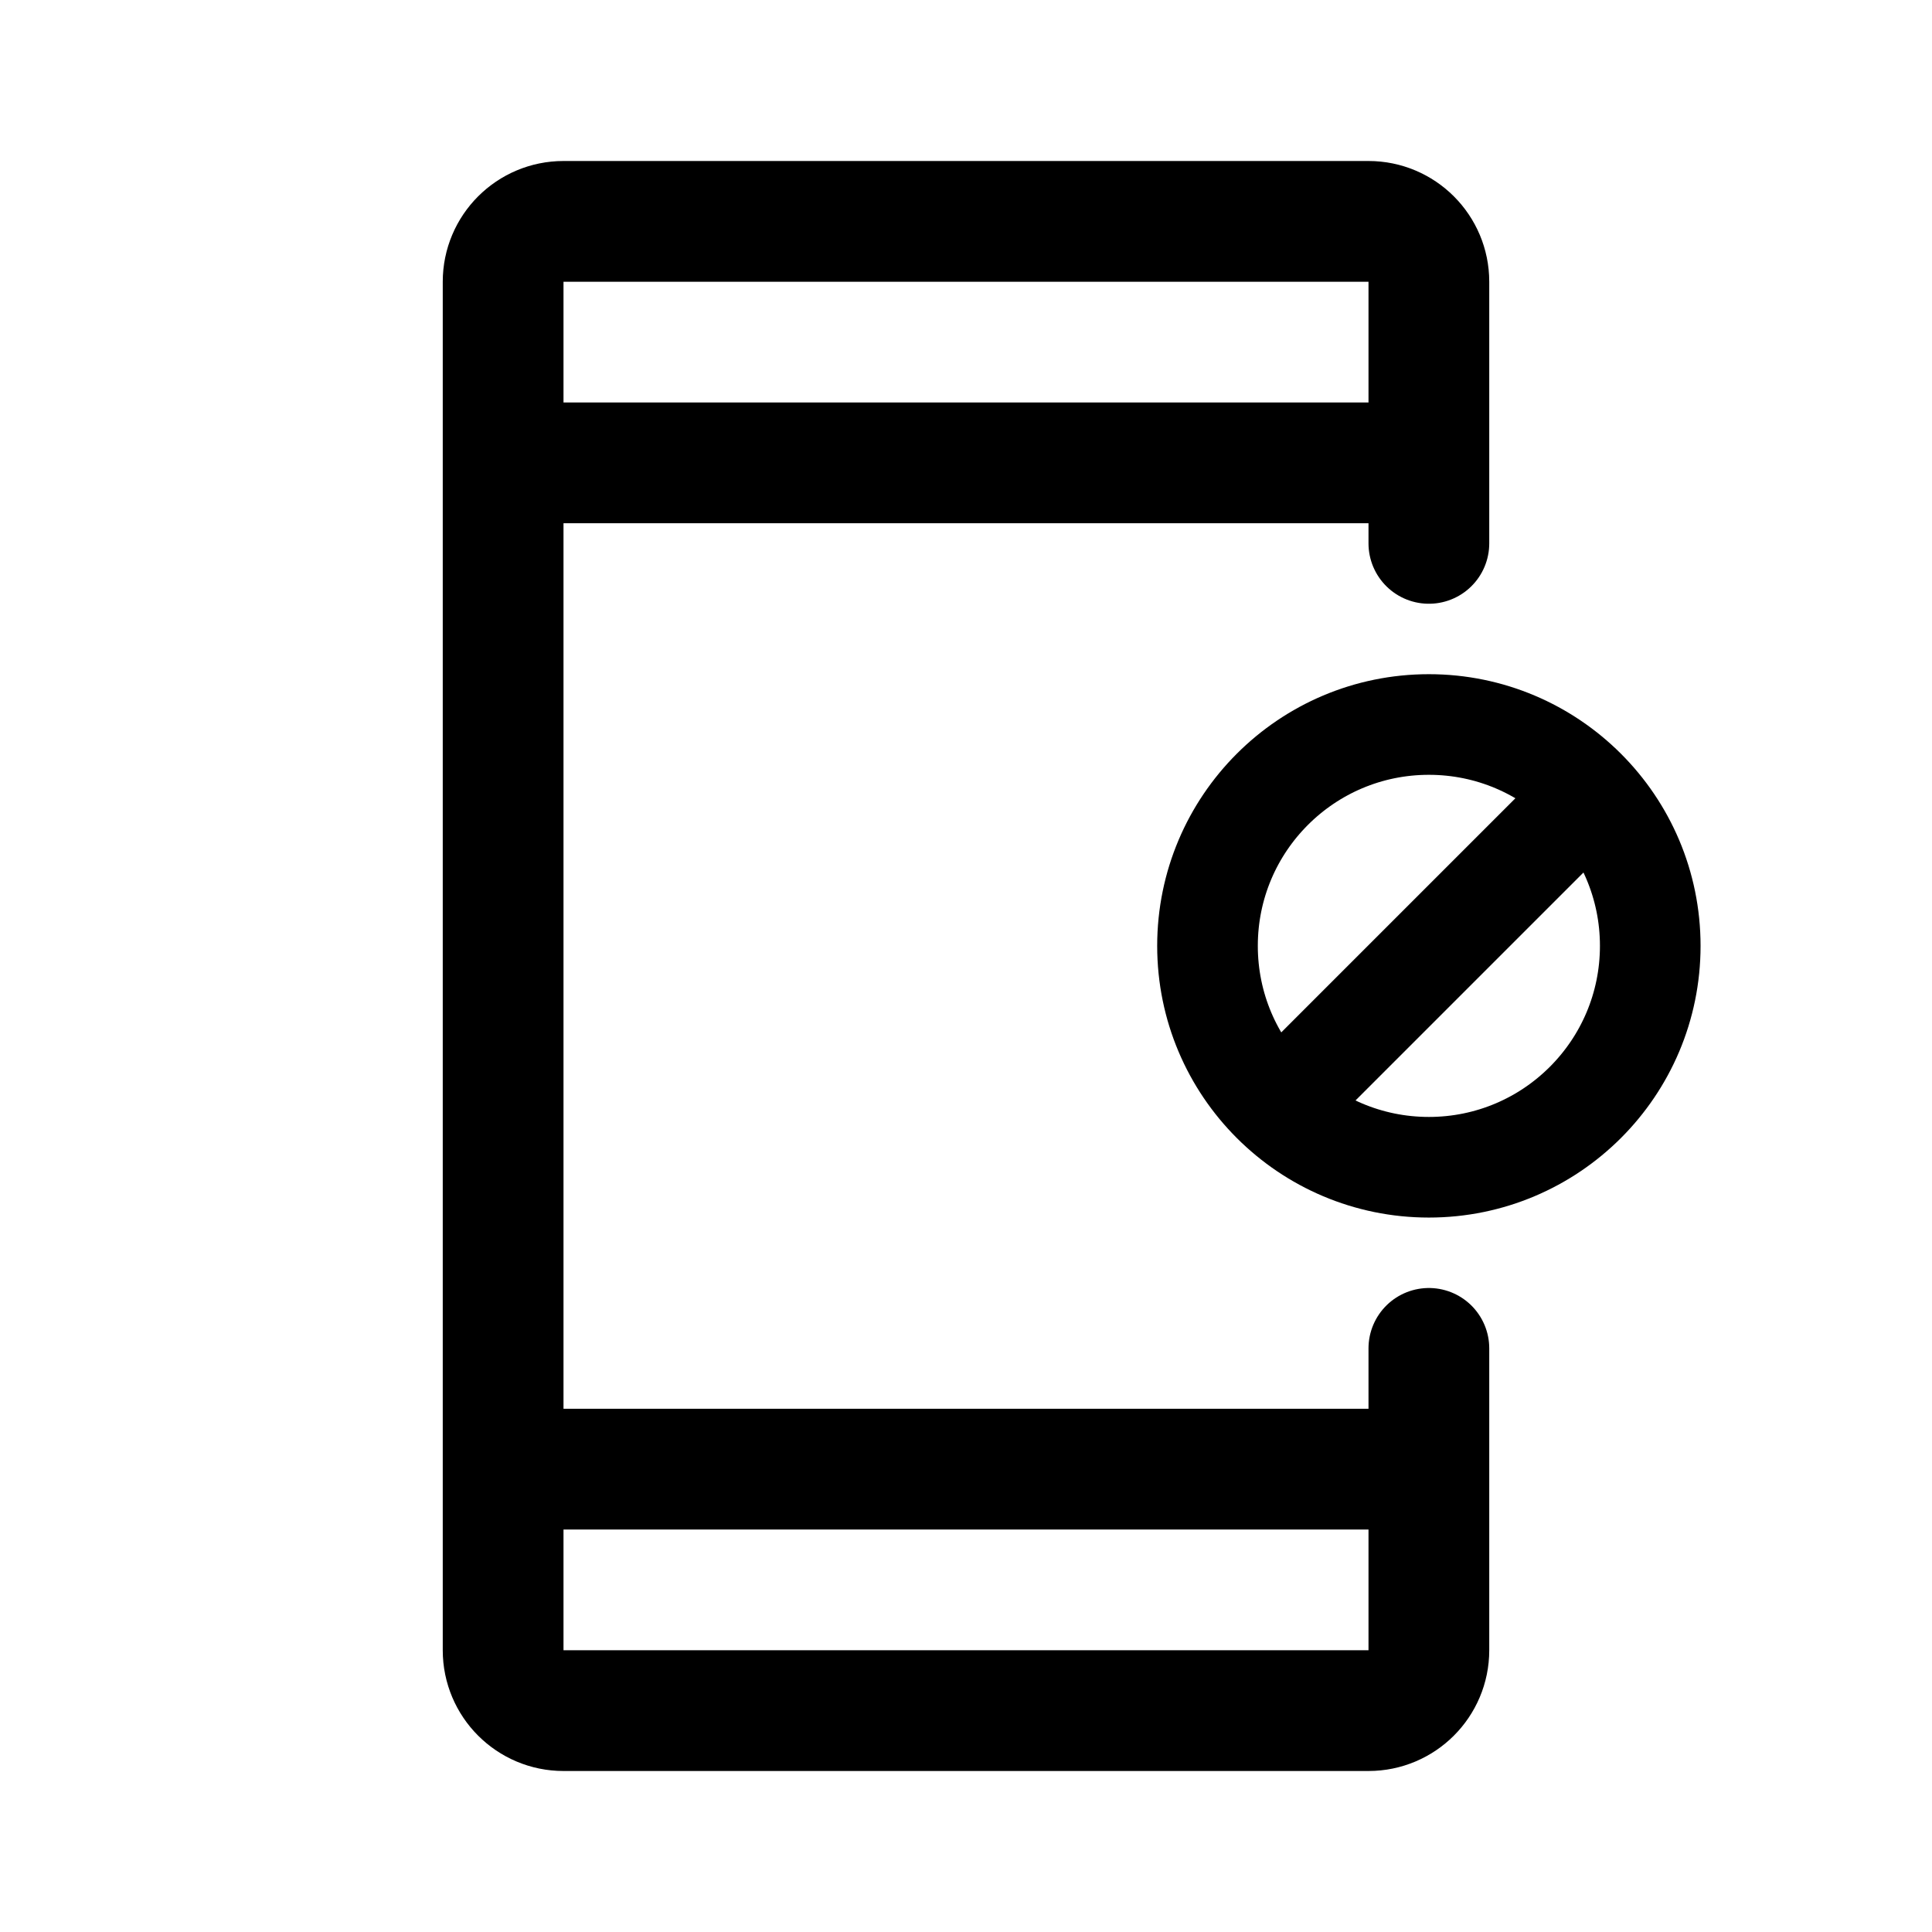
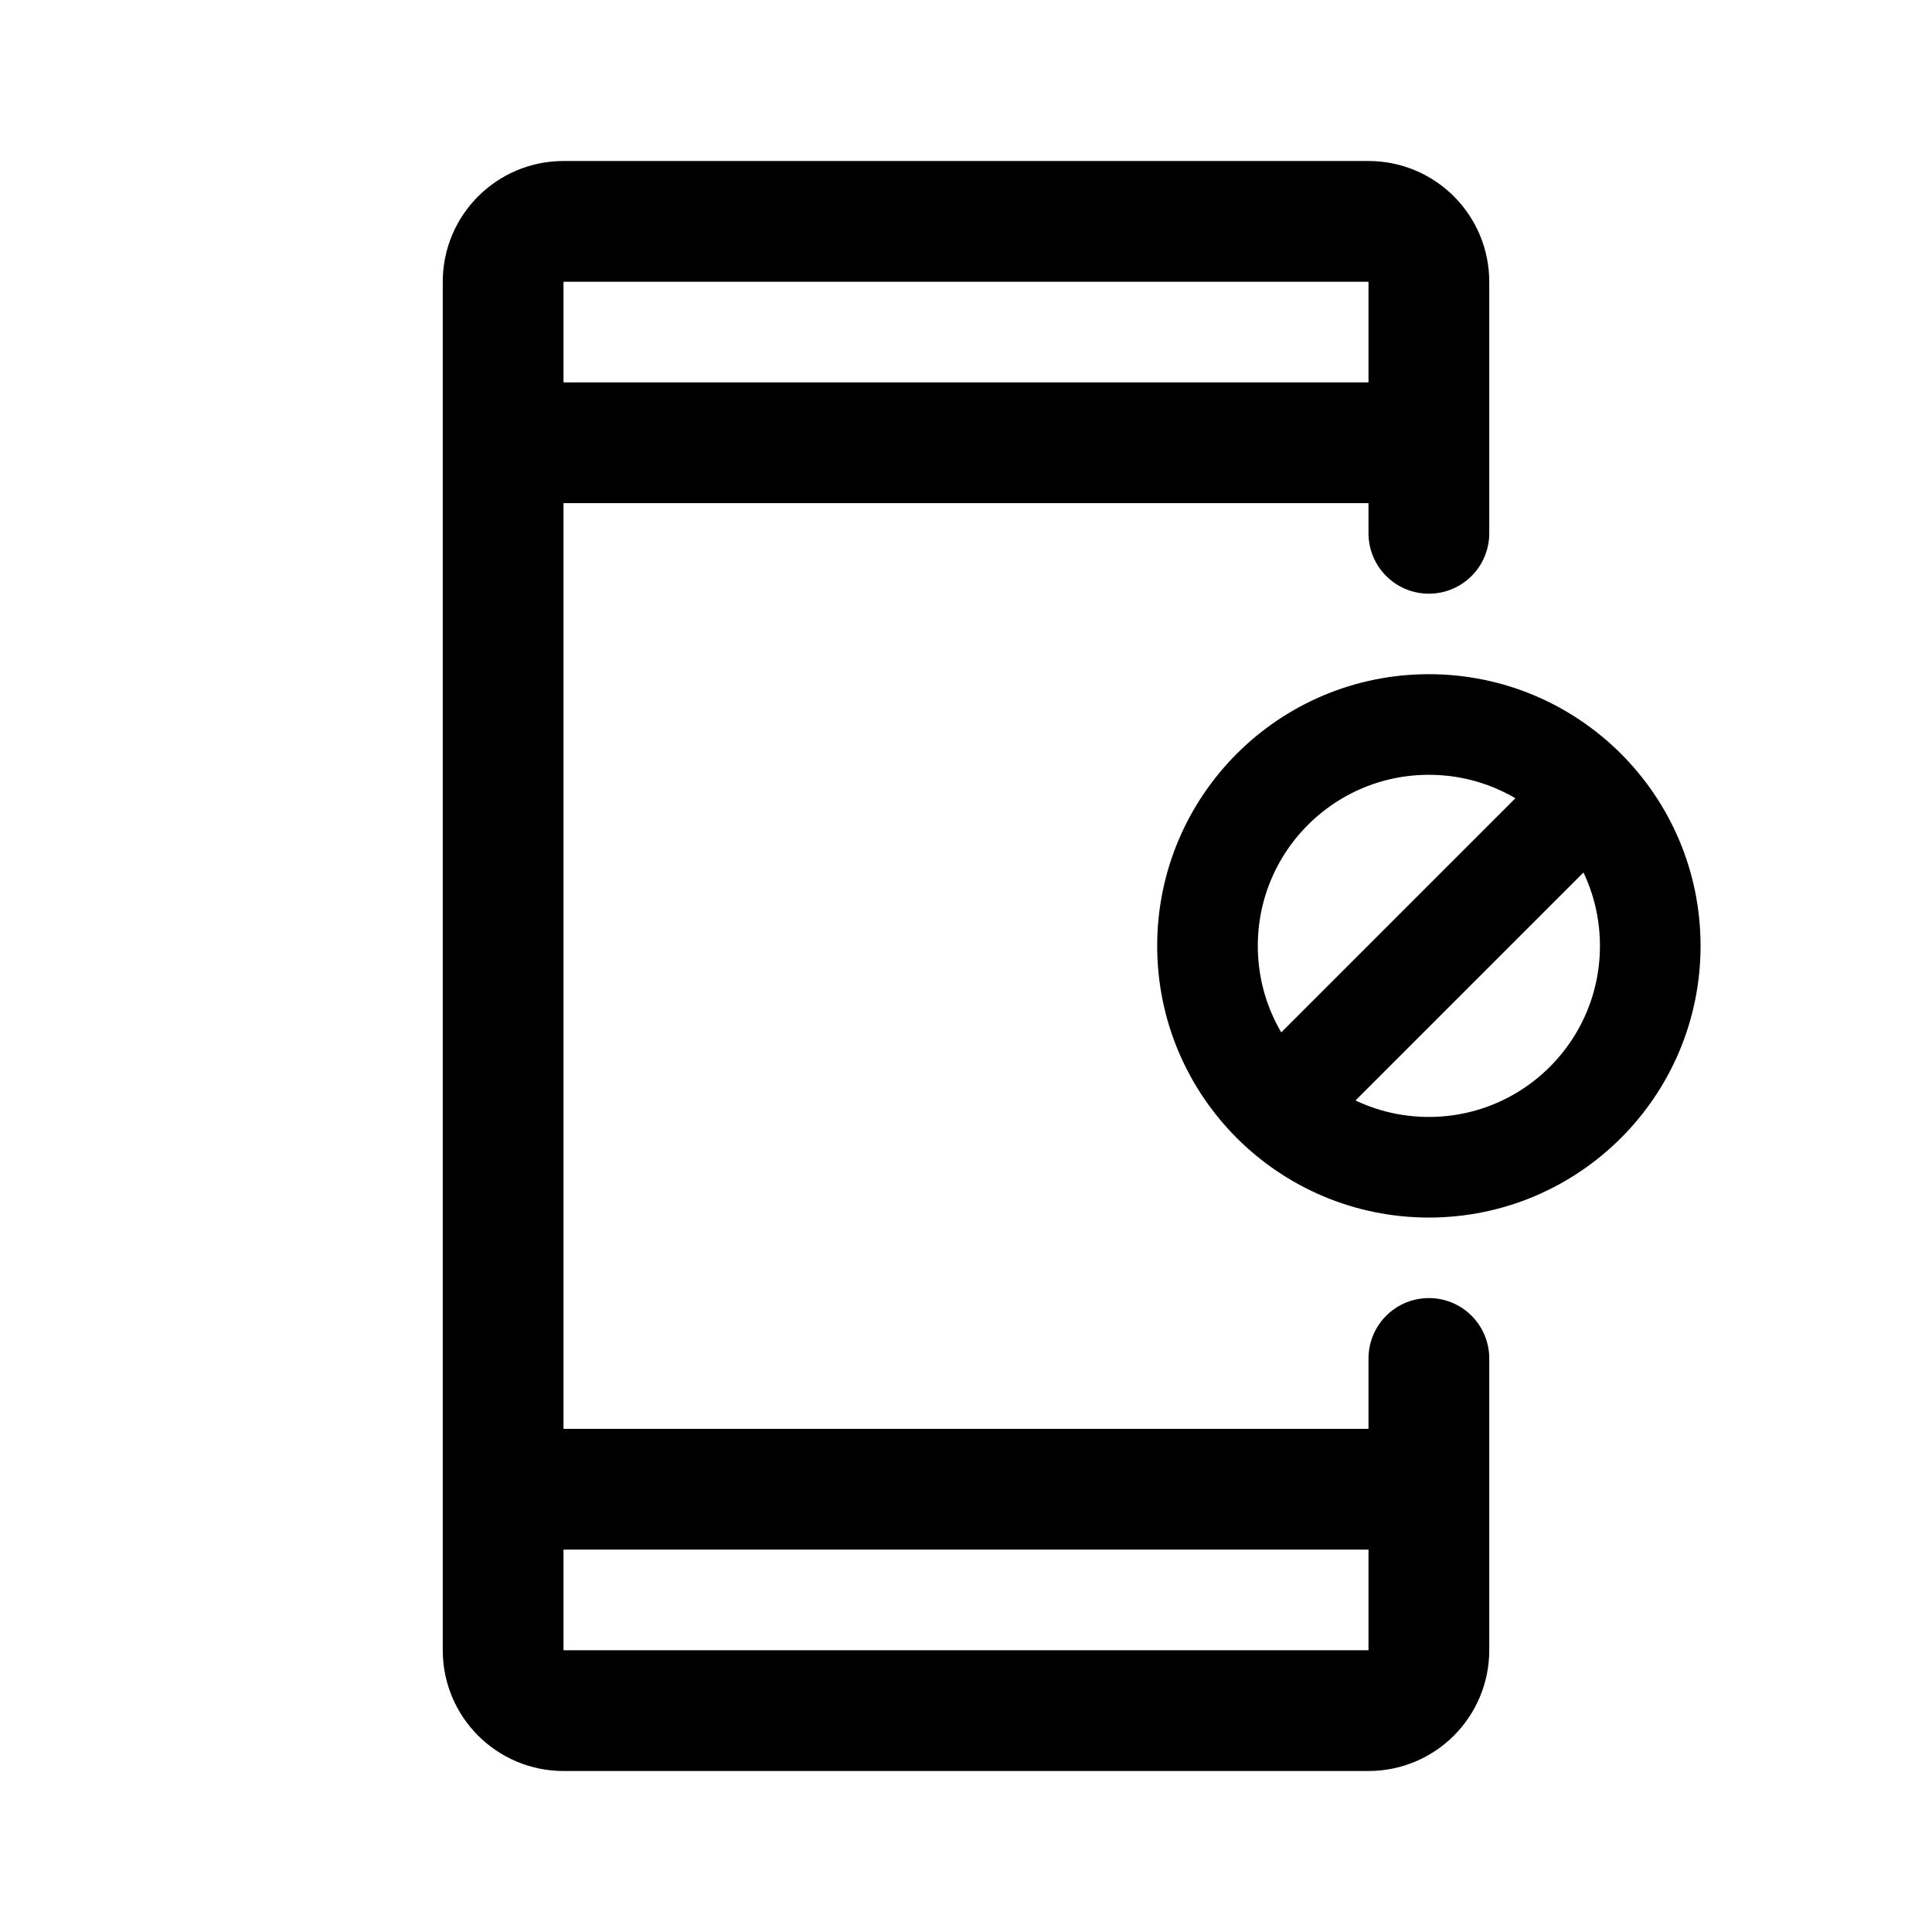
- <svg xmlns="http://www.w3.org/2000/svg" width="192" height="192" fill="none">
-   <path stroke="#000" stroke-linecap="round" stroke-linejoin="round" stroke-width="10" d="m128 109 29-29" />
-   <path stroke="#000" stroke-linejoin="round" stroke-width="10" d="M142 116c12.15 0 22-9.85 22-22s-9.85-22-22-22-22 9.85-22 22 9.85 22 22 22Z" />
-   <path stroke="#000" stroke-linecap="round" stroke-linejoin="round" stroke-width="12" d="M142 134v30a6 6 0 0 1-6 6H56a6 6 0 0 1-6-6V28a6 6 0 0 1 6-6h80a6 6 0 0 1 6 6v26m-92-8h92M50 146h92" />
+ <svg xmlns="http://www.w3.org/2000/svg" width="192" height="192" viewBox="0 0 192 192" fill="none">
+   <path d="m128 109 29-29" stroke="#000" stroke-width="10" stroke-linecap="round" stroke-linejoin="round" />
+   <path d="M142 116c12.15 0 22-9.85 22-22s-9.85-22-22-22-22 9.85-22 22 9.85 22 22 22Z" stroke="#000" stroke-width="10" stroke-linejoin="round" />
+   <path d="M142 135v29a6 6 0 0 1-6 6H56a6 6 0 0 1-6-6V28a6 6 0 0 1 6-6h80a6 6 0 0 1 6 6v25m-92-9h92M50 148h92" stroke="#000" stroke-width="12" stroke-linecap="round" stroke-linejoin="round" />
</svg>
